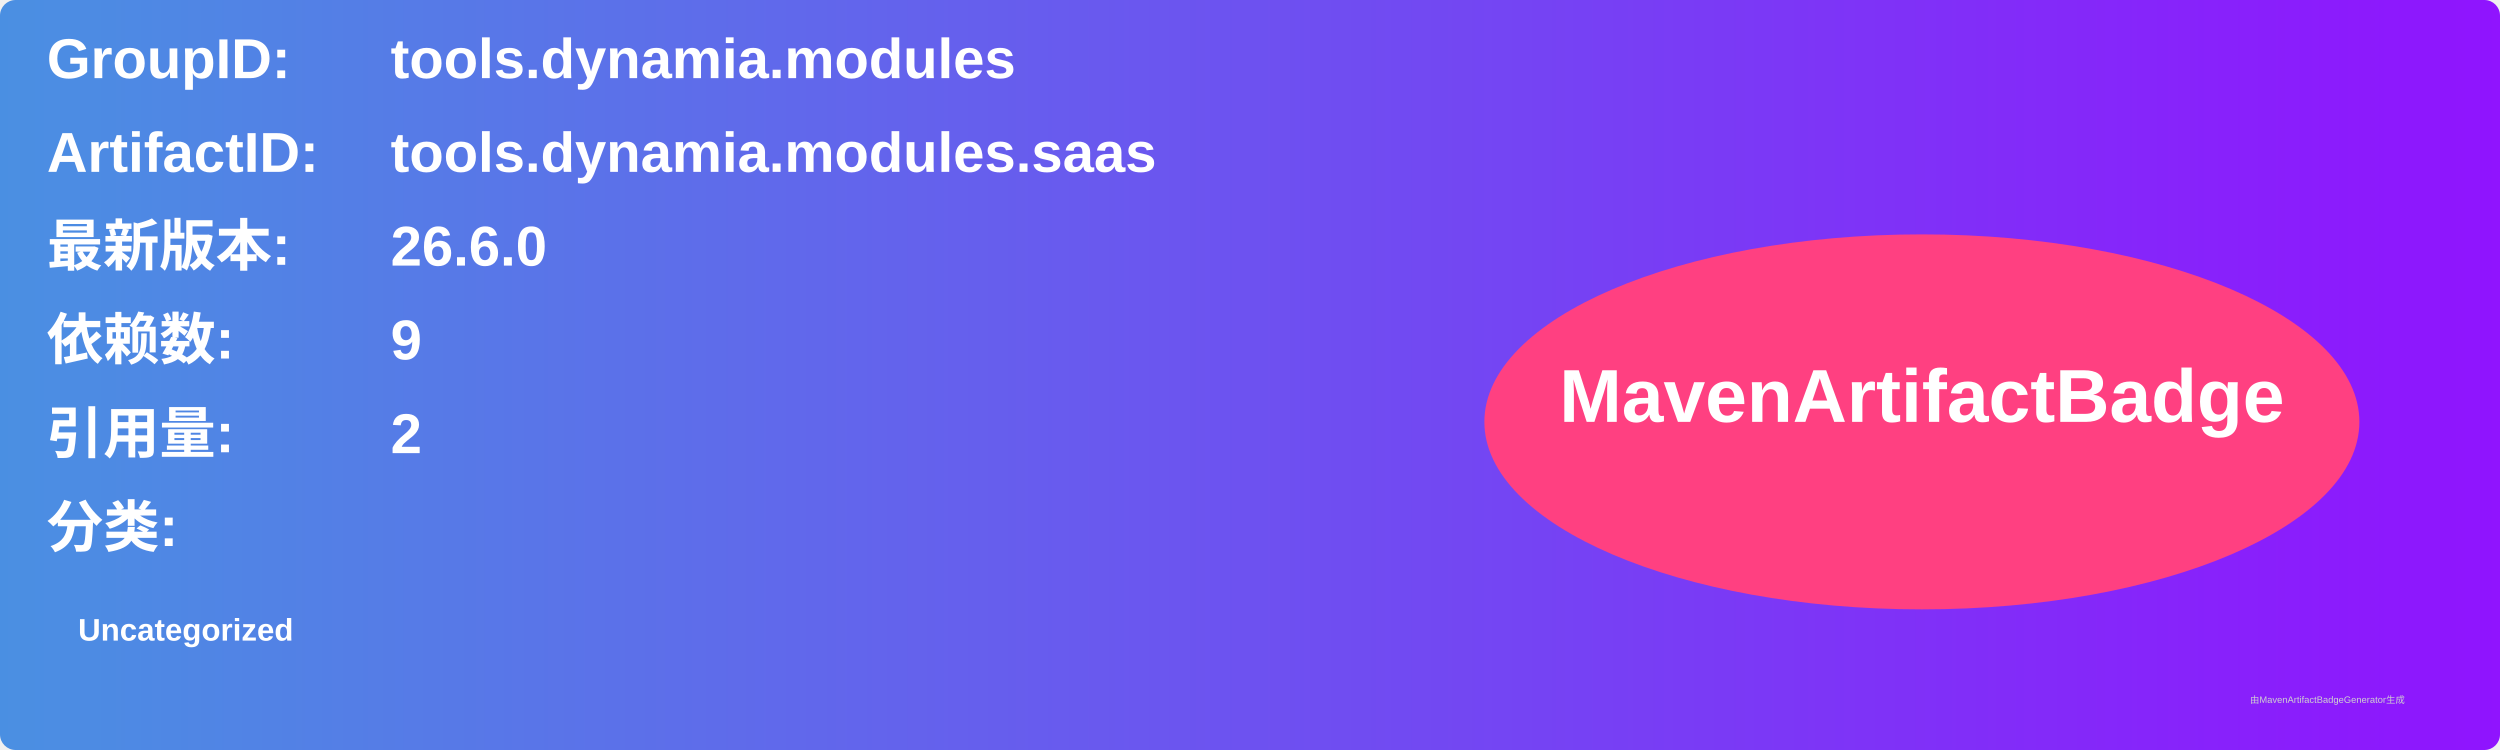
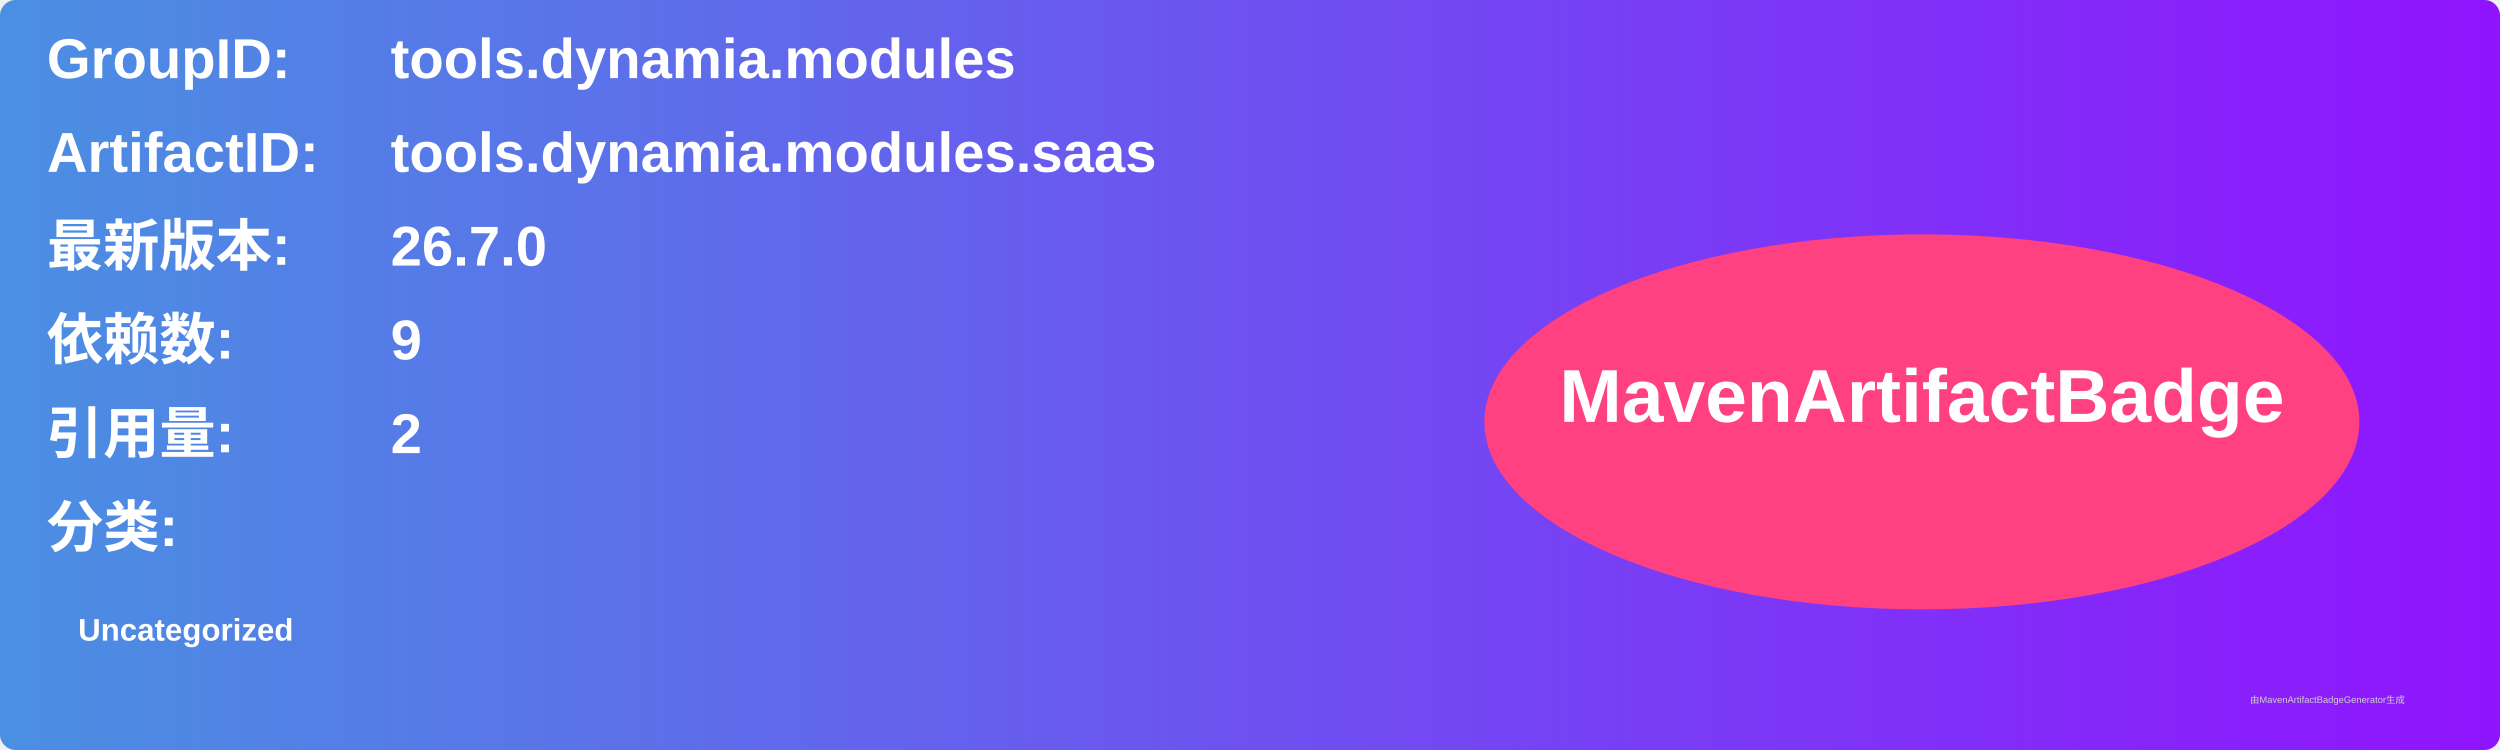
<svg xmlns="http://www.w3.org/2000/svg" width="800" height="240" viewBox="0 0 800 240">
  <linearGradient id="grad" x1="0%" y1="0%" x2="100%" y2="0%">
    <stop offset="0%" stop-color="#4a90e2" />
    <stop offset="100%" stop-color="#9013fe" />
  </linearGradient>
  <rect width="100%" height="100%" rx="5" ry="5" fill="url(#grad)" />
  <g transform="translate(15, 15)">
    <text x="0" y="10" font-family="Arial" font-size="18" fill="white" font-weight="bold" width="260">GroupID:</text>
    <text x="110" y="10" font-family="Arial" font-size="18" fill="white" font-weight="bold" width="460">tools.dynamia.modules</text>
    <text x="0" y="40" font-family="Arial" font-size="18" fill="white" font-weight="bold" width="260">ArtifactID:</text>
    <text x="110" y="40" font-family="Arial" font-size="18" fill="white" font-weight="bold" width="460">tools.dynamia.modules.saas</text>
    <text x="0" y="70" font-family="Arial" font-size="18" fill="white" font-weight="bold">最新版本:</text>
    <text x="110" y="70" font-family="Arial" font-size="18" fill="white" font-weight="bold">
-       <tspan font-weight="bold">26.6.0</tspan>
+       <tspan font-weight="bold">26.7.0</tspan>
    </text>
    <text x="0" y="100" font-family="Arial" font-size="18" fill="white" font-weight="bold">依赖数: </text>
    <text x="110" y="100" font-family="Arial" font-size="18" fill="white">
      <tspan font-weight="bold">9</tspan>
    </text>
    <text x="0" y="130" font-family="Arial" font-size="18" fill="white" font-weight="bold">引用量: </text>
    <text x="110" y="130" font-family="Arial" font-size="18" fill="white">
      <tspan font-weight="bold">2</tspan>
    </text>
    <text x="0" y="160" font-family="Arial" font-size="18" fill="white" font-weight="bold">分类:</text>
    <text x="10" y="190" font-family="Arial" font-size="10" fill="white">
      <tspan font-weight="bold">Uncategorized</tspan>
    </text>
    <ellipse cx="600" cy="120" rx="140" ry="60" fill="#ff4081" />
    <text x="600" y="120" text-anchor="middle" font-family="Arial" font-size="24" fill="white" font-weight="bold">MavenArtifactBadge</text>
  </g>
  <text x="720" y="225" font-family="Arial" font-size="3" fill="#d0d0d0">由MavenArtifactBadgeGenerator生成</text>
</svg>
